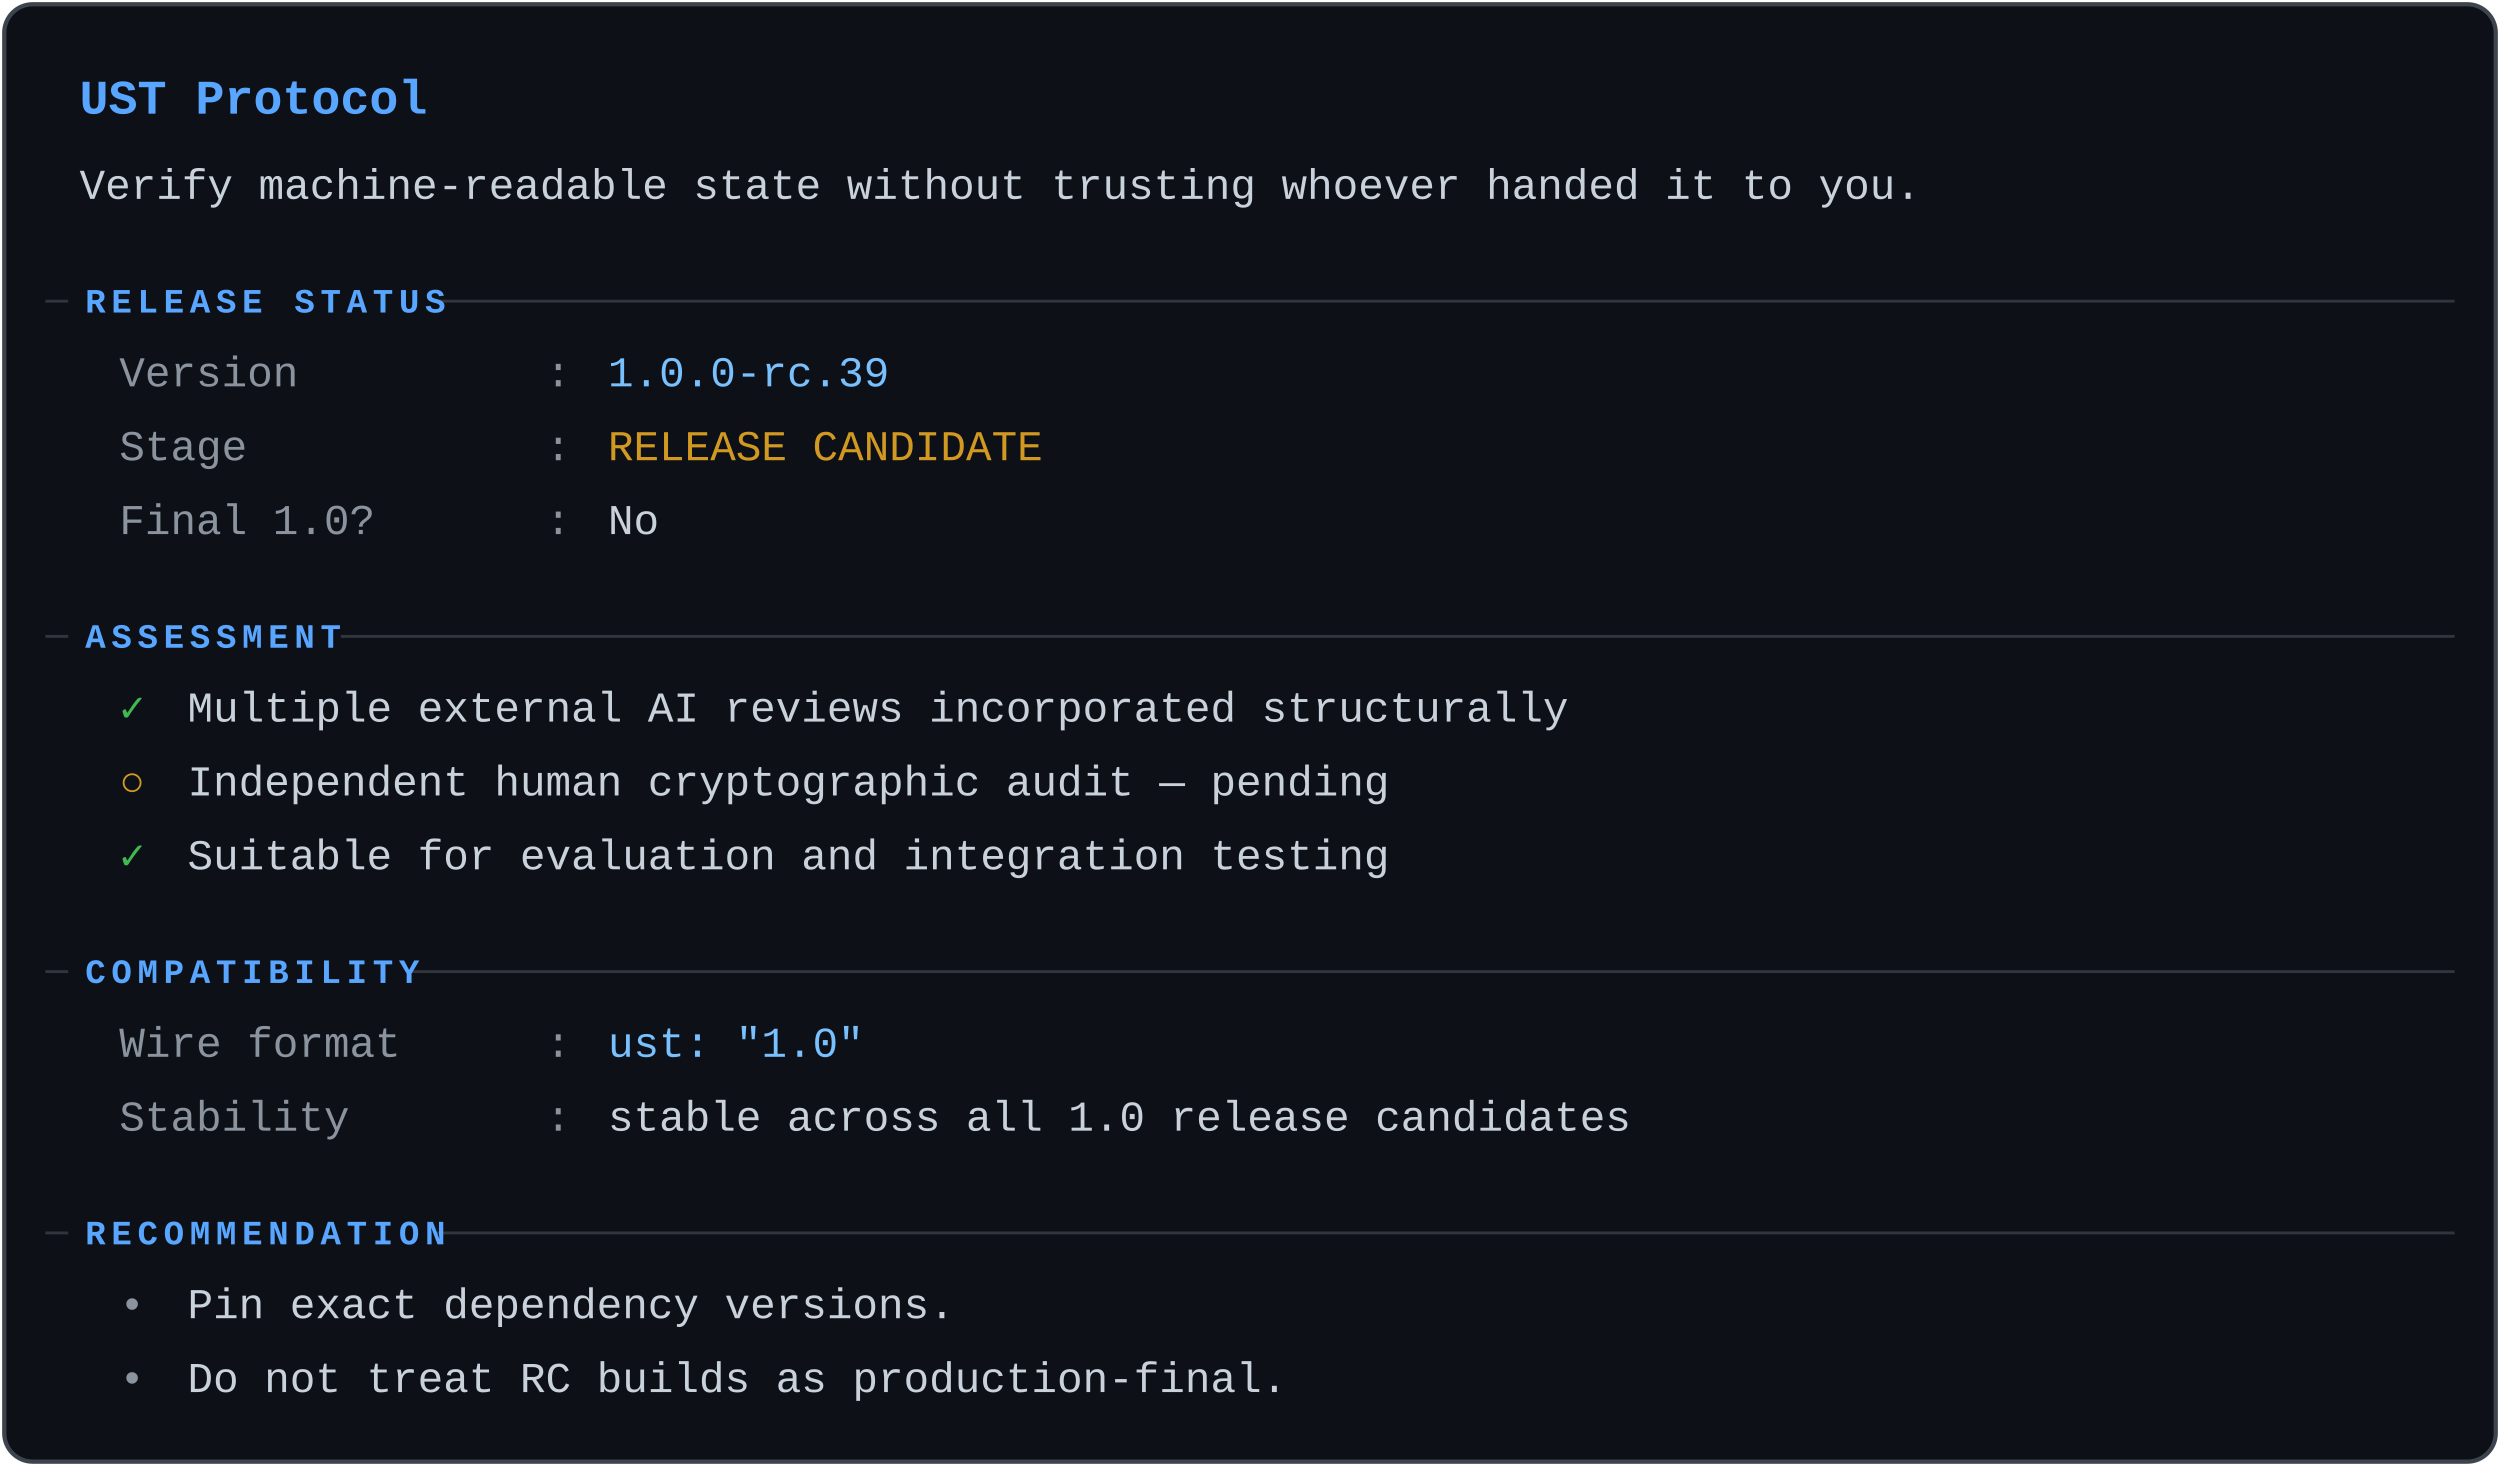
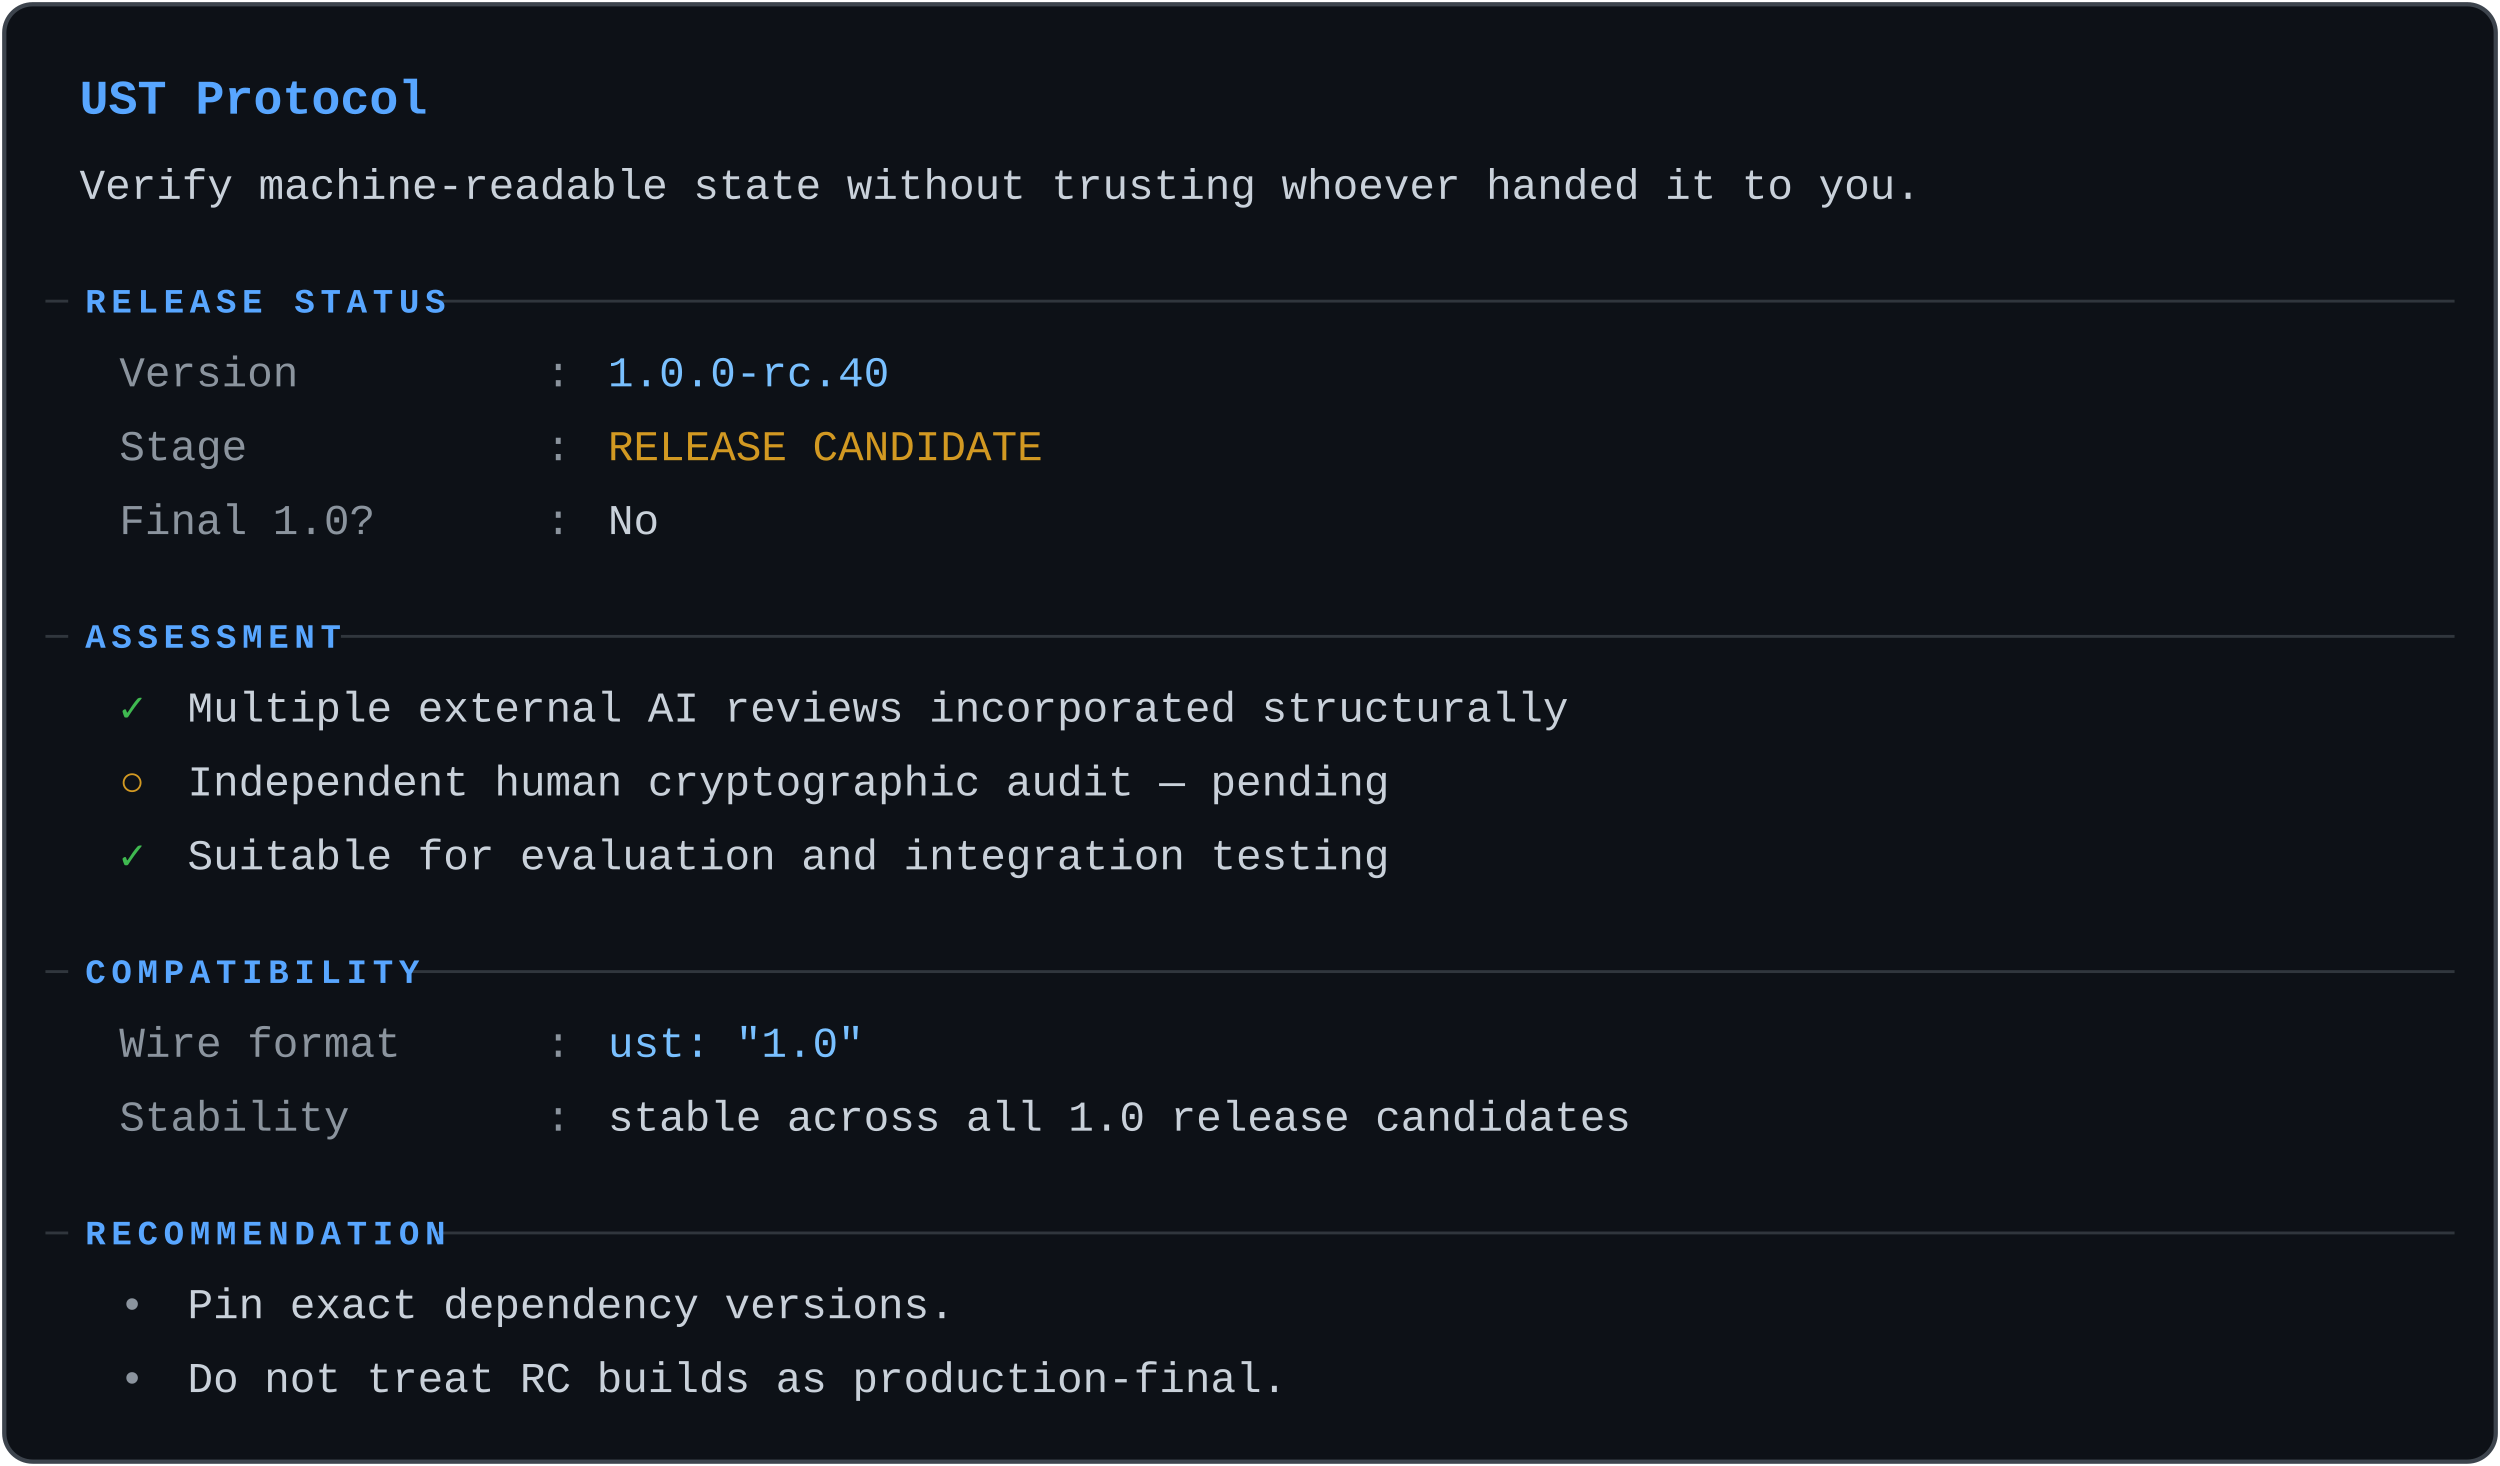
<svg xmlns="http://www.w3.org/2000/svg" viewBox="0 0 880 516" role="img" aria-labelledby="st-t st-d">
  <g font-family="ui-monospace,SFMono-Regular,Menlo,Consolas,'Liberation Mono',monospace" font-size="15">
    <rect x="1.5" y="1.5" width="877" height="513" rx="10" fill="#0d1117" stroke="#3d444d" stroke-width="1.5" />
    <text x="28" y="40" fill="#58a6ff" font-size="17" font-weight="600">UST Protocol</text>
    <text x="28" y="70" fill="#c9d1da">Verify machine-readable state without trusting whoever handed it to you.</text>
    <line x1="16" y1="106" x2="864" y2="106" stroke="#30363d" stroke-width="1" />
    <rect x="24" y="97" width="128.8" height="17" fill="#0d1117" />
    <text x="30" y="110" fill="#58a6ff" font-size="12" font-weight="600" letter-spacing="2">RELEASE STATUS</text>
    <text x="42" y="136" fill="#8b949e">Version</text>
    <text x="192" y="136" fill="#8b949e">:</text>
-     <text x="214" y="136" fill="#79c0ff">1.0.0-rc.39</text>
+     <text x="214" y="136" fill="#79c0ff">1.0.0-rc.40</text>
    <text x="42" y="162" fill="#8b949e">Stage</text>
    <text x="192" y="162" fill="#8b949e">:</text>
    <text x="214" y="162" fill="#d29922">RELEASE CANDIDATE</text>
    <text x="42" y="188" fill="#8b949e">Final 1.0?</text>
    <text x="192" y="188" fill="#8b949e">:</text>
    <text x="214" y="188" fill="#c9d1da">No</text>
    <line x1="16" y1="224" x2="864" y2="224" stroke="#30363d" stroke-width="1" />
    <rect x="24" y="215" width="96" height="17" fill="#0d1117" />
    <text x="30" y="228" fill="#58a6ff" font-size="12" font-weight="600" letter-spacing="2">ASSESSMENT</text>
    <text x="42" y="254" fill="#3fb950" font-weight="600">✓</text>
    <text x="66" y="254" fill="#c9d1da">Multiple external AI reviews incorporated structurally</text>
    <text x="42" y="280" fill="#d29922" font-weight="600">○</text>
    <text x="66" y="280" fill="#c9d1da">Independent human cryptographic audit — pending</text>
    <text x="42" y="306" fill="#3fb950" font-weight="600">✓</text>
    <text x="66" y="306" fill="#c9d1da">Suitable for evaluation and integration testing</text>
    <line x1="16" y1="342" x2="864" y2="342" stroke="#30363d" stroke-width="1" />
    <rect x="24" y="333" width="120.6" height="17" fill="#0d1117" />
    <text x="30" y="346" fill="#58a6ff" font-size="12" font-weight="600" letter-spacing="2">COMPATIBILITY</text>
    <text x="42" y="372" fill="#8b949e">Wire format</text>
    <text x="192" y="372" fill="#8b949e">:</text>
    <text x="214" y="372" fill="#79c0ff">ust: "1.0"</text>
    <text x="42" y="398" fill="#8b949e">Stability</text>
    <text x="192" y="398" fill="#8b949e">:</text>
    <text x="214" y="398" fill="#c9d1da">stable across all 1.0 release candidates</text>
    <line x1="16" y1="434" x2="864" y2="434" stroke="#30363d" stroke-width="1" />
    <rect x="24" y="425" width="128.8" height="17" fill="#0d1117" />
    <text x="30" y="438" fill="#58a6ff" font-size="12" font-weight="600" letter-spacing="2">RECOMMENDATION</text>
    <text x="42" y="464" fill="#8b949e">•</text>
    <text x="66" y="464" fill="#c9d1da">Pin exact dependency versions.</text>
    <text x="42" y="490" fill="#8b949e">•</text>
    <text x="66" y="490" fill="#c9d1da">Do not treat RC builds as production-final.</text>
  </g>
</svg>
